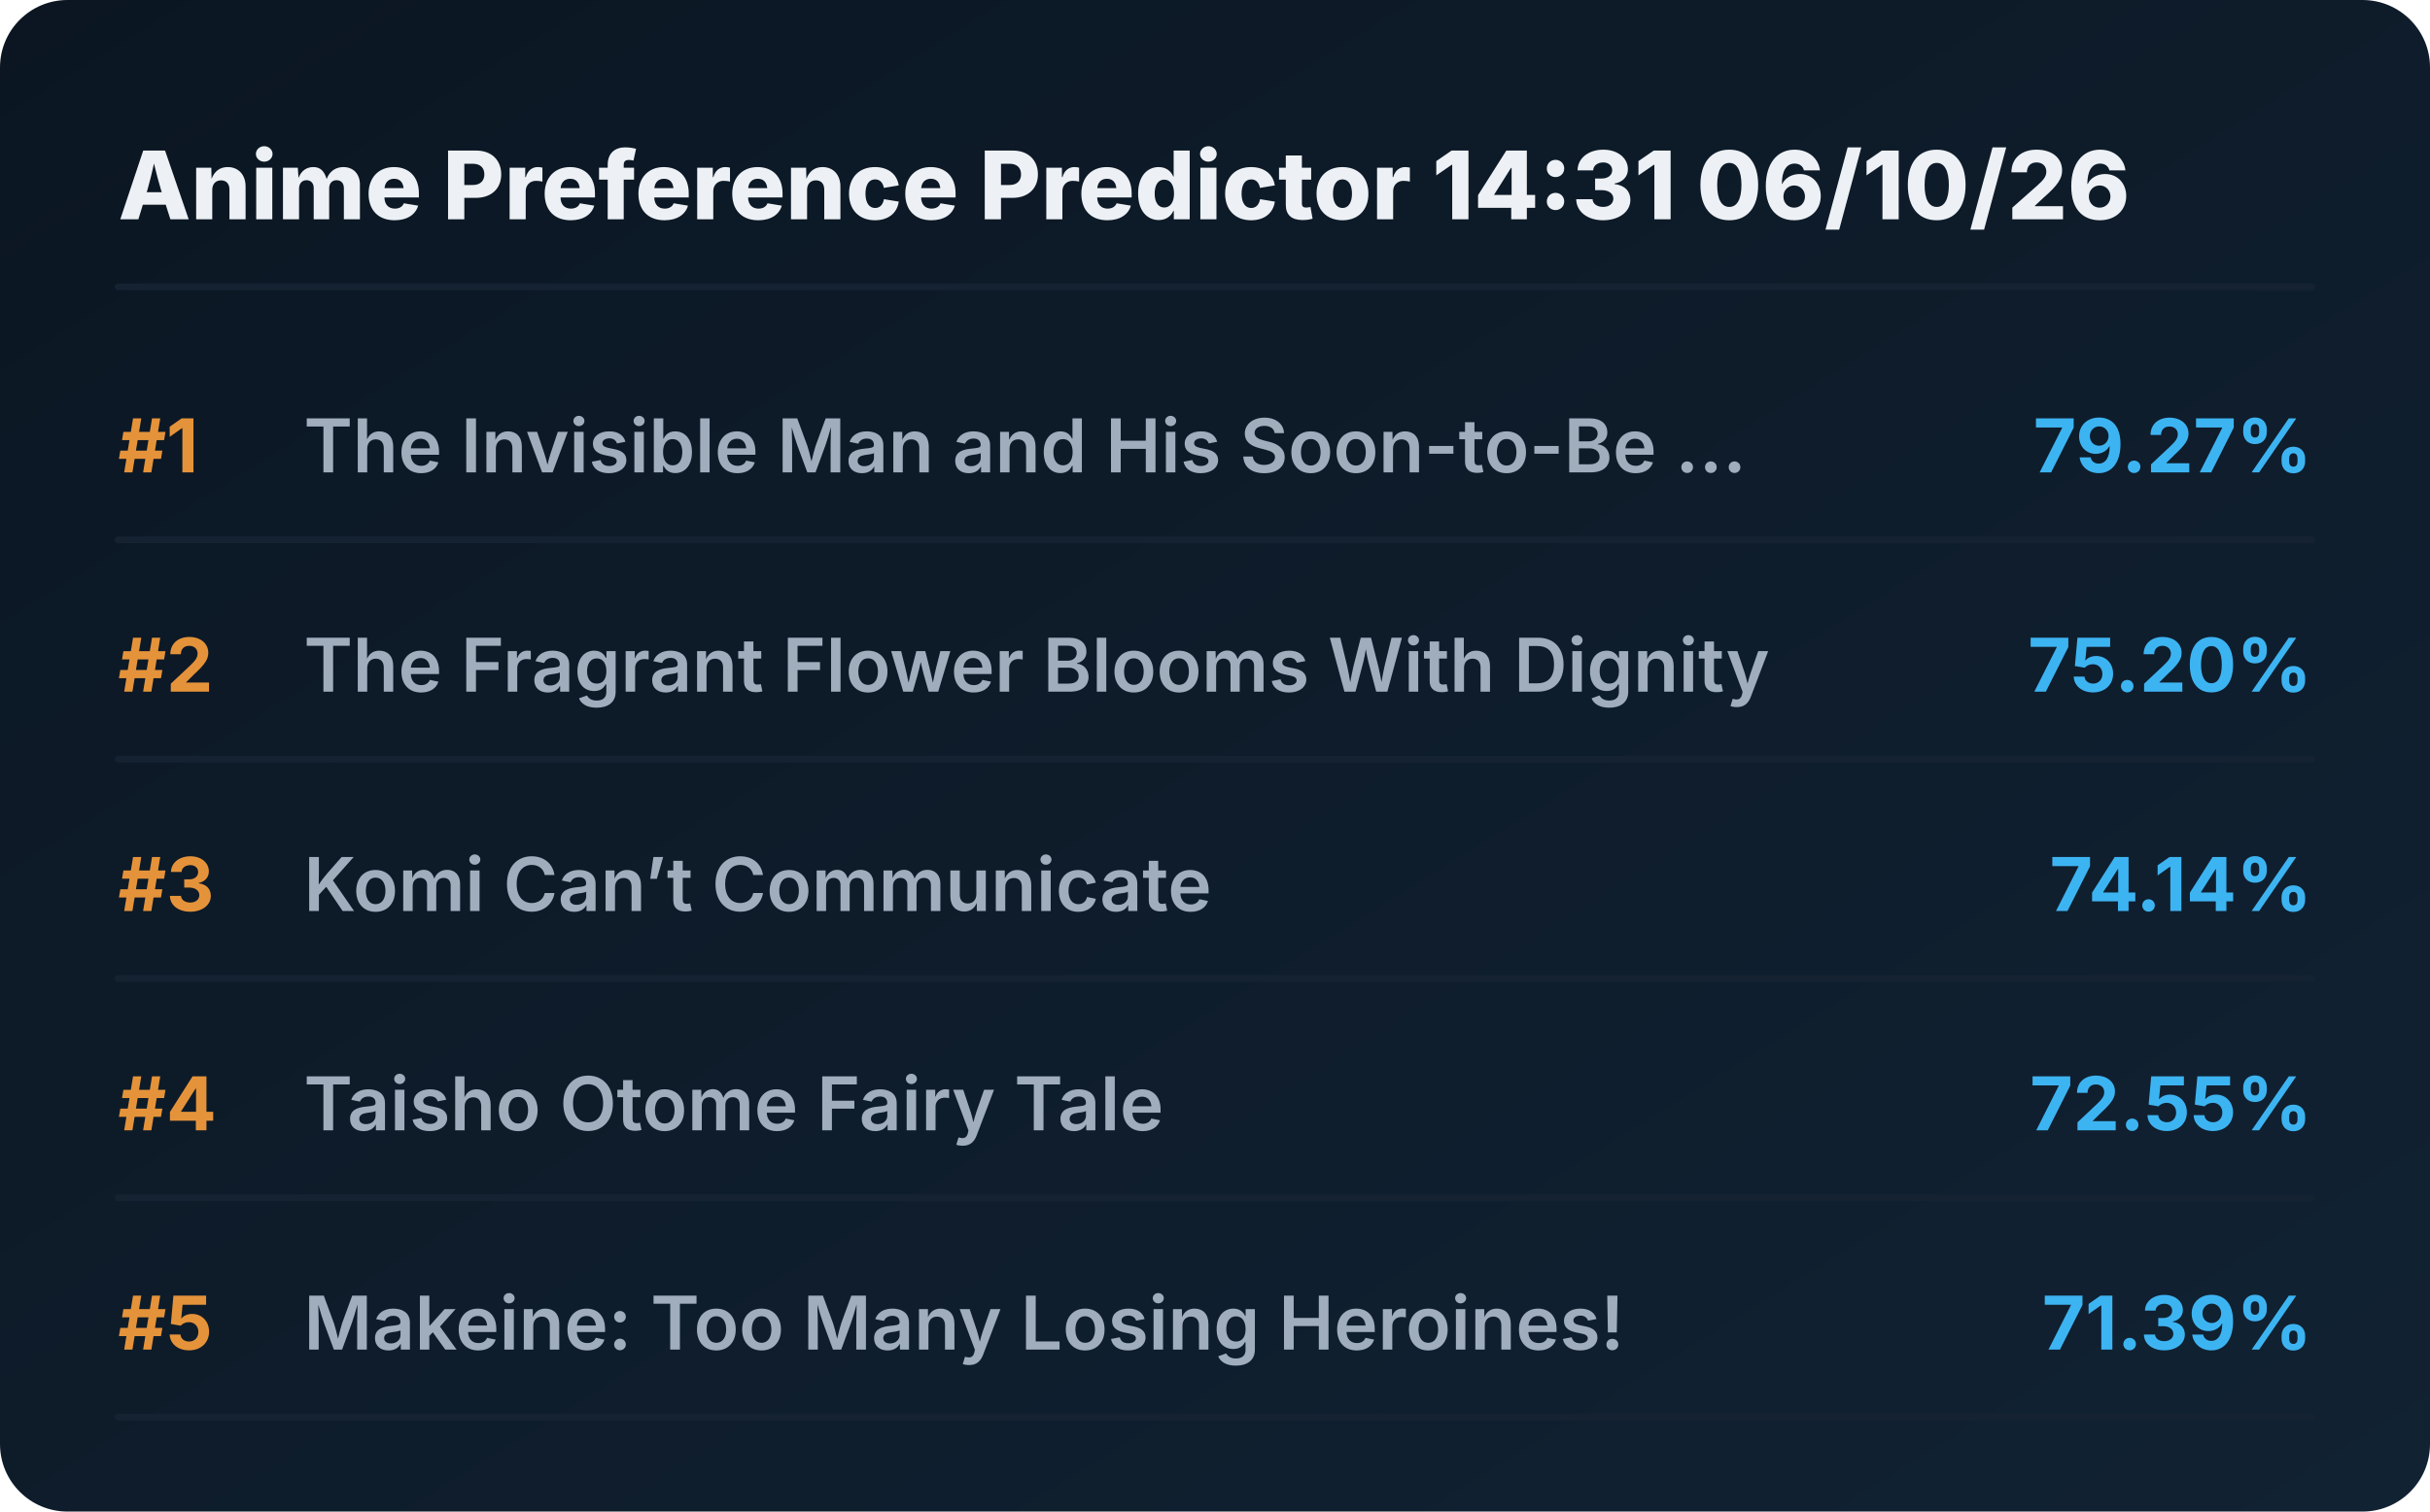
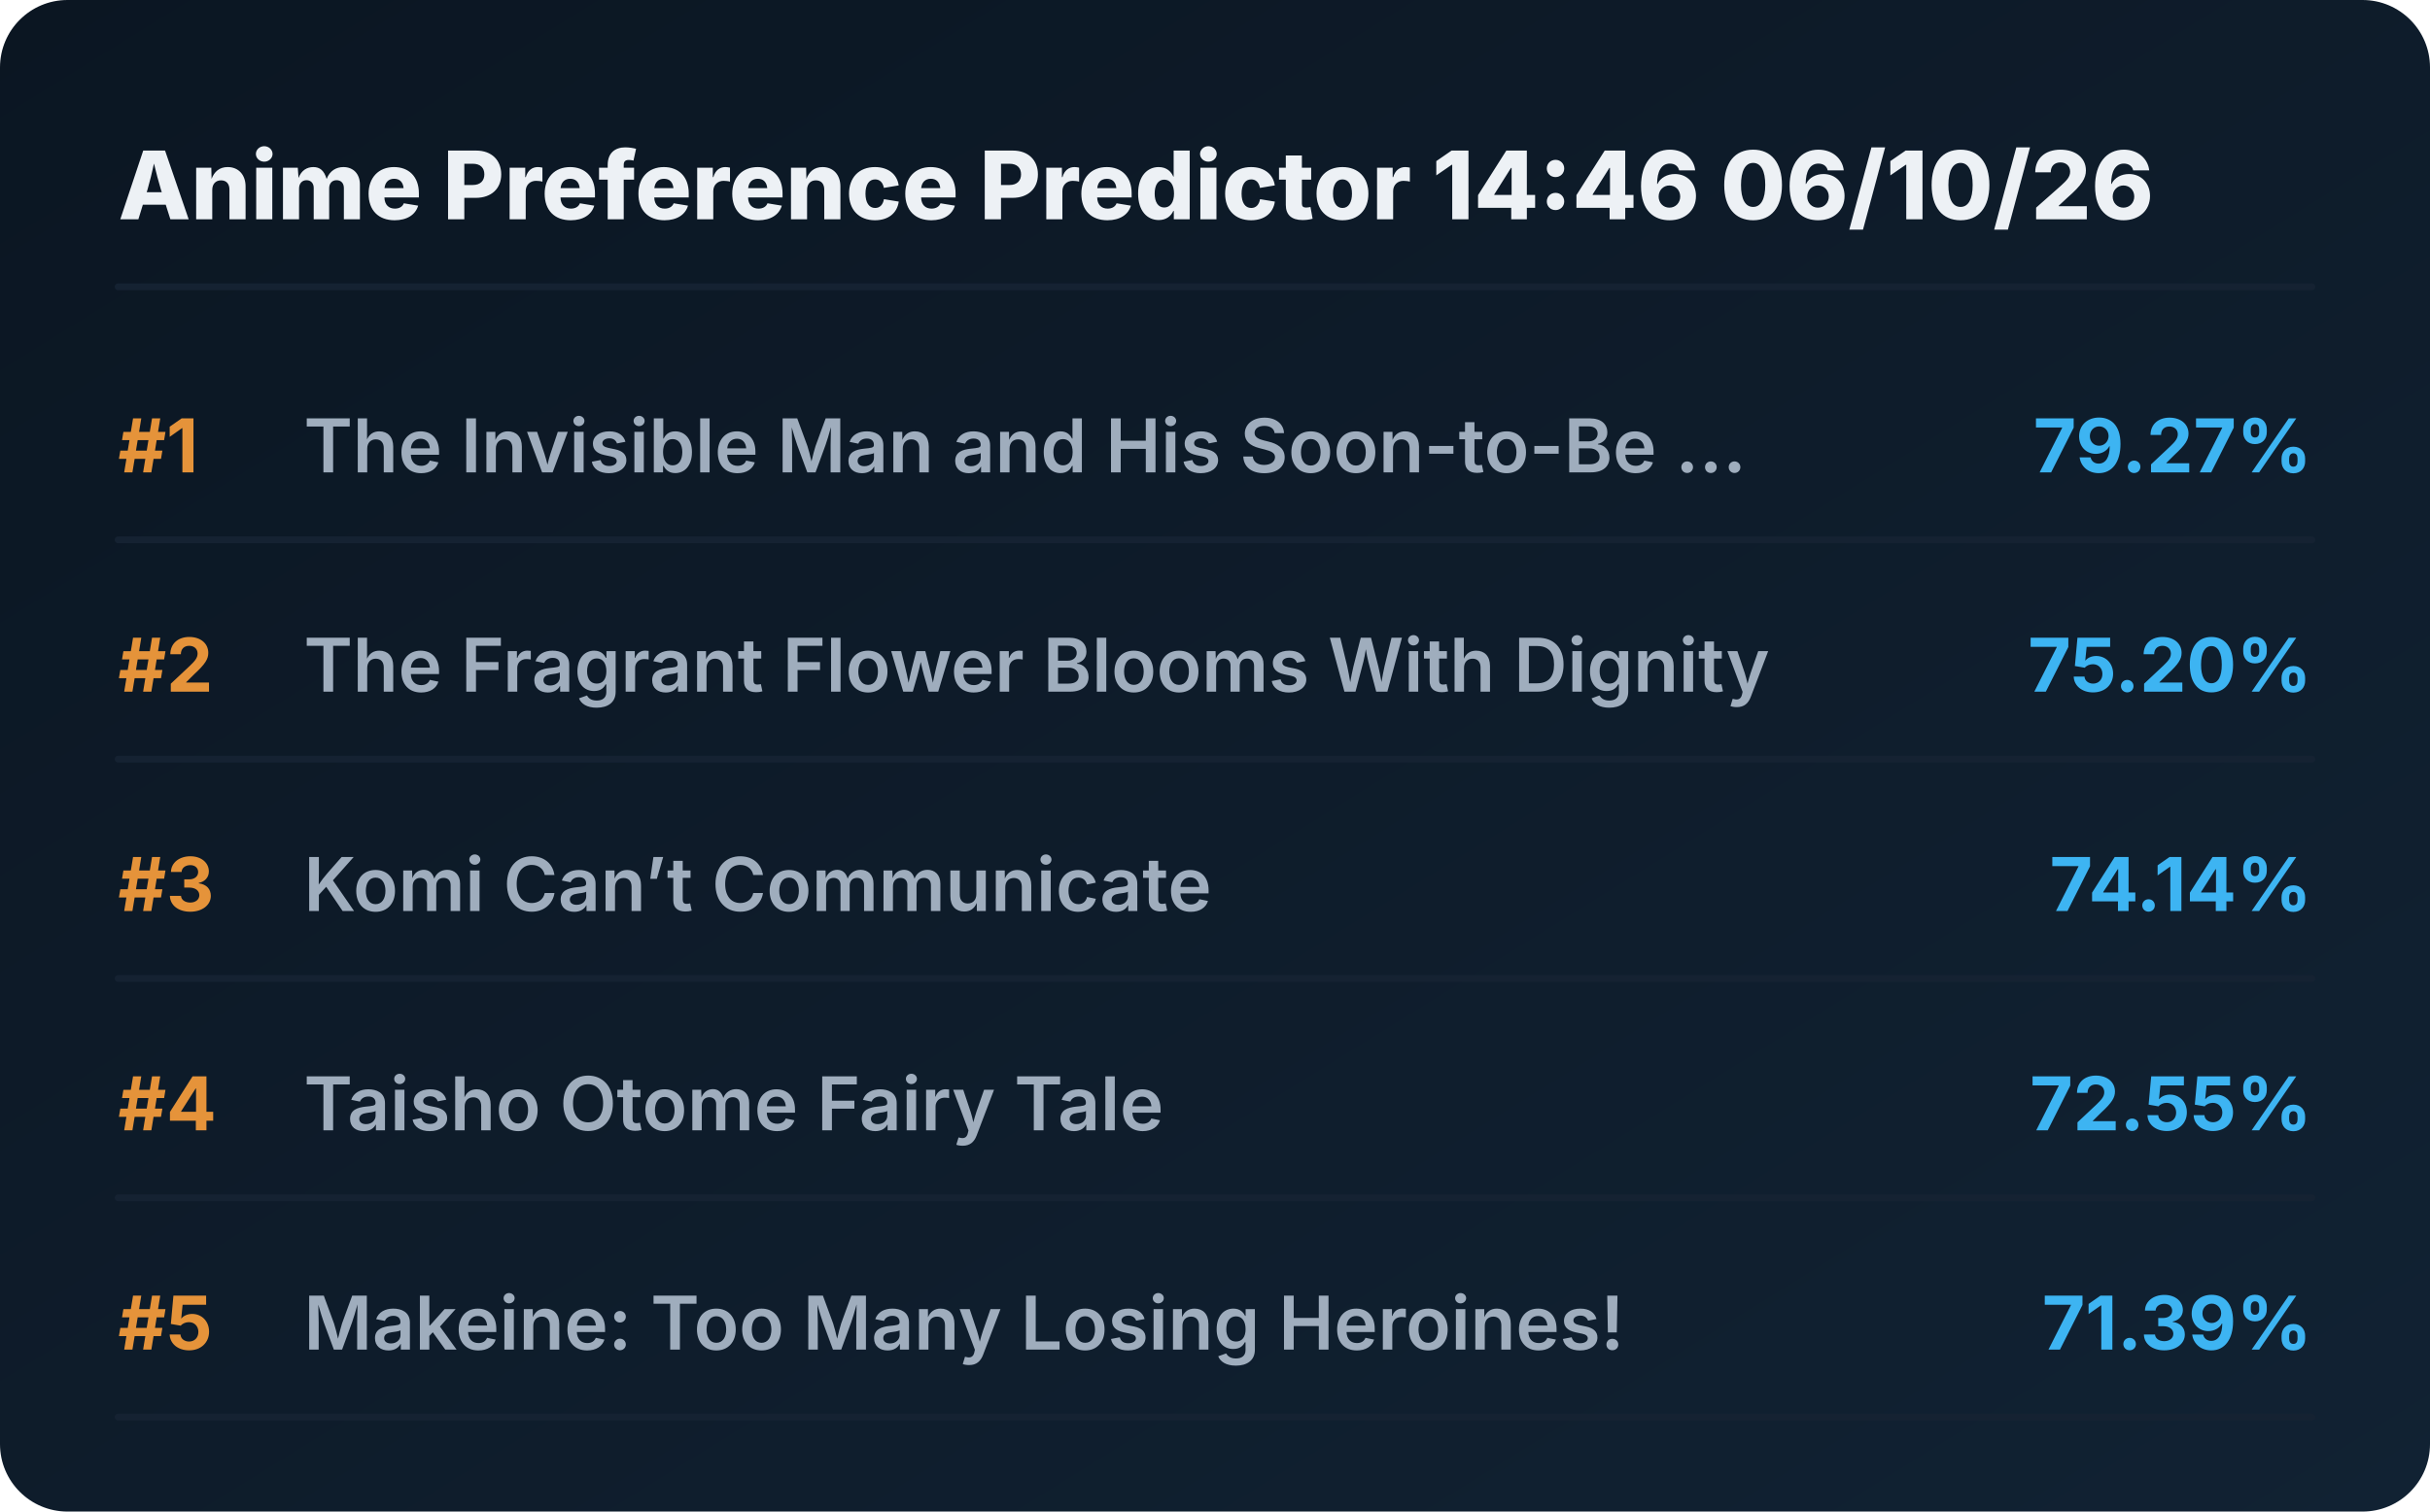
<svg xmlns="http://www.w3.org/2000/svg" viewBox="0 0 720 448" preserveAspectRatio="xMidYMid meet" style="width: 100%; height: auto; max-width: 720px;">
  <defs>
    <linearGradient id="boxGrad" x1="0%" y1="0%" x2="100%" y2="100%">
      <stop offset="0%" stop-color="#0b1622" />
      <stop offset="100%" stop-color="#112233" />
    </linearGradient>
    <clipPath id="titleClip">
      <rect x="90" y="0" width="510" height="100%" />
    </clipPath>
  </defs>
  <style>
    .bg { fill: url(#boxGrad); rx: 20px; }
    .header { font-family: 'Overpass', 'Inter', system-ui, sans-serif; font-weight: 800; font-size: 28px; fill: #edf1f5; }
    .rank { font-family: 'Overpass', 'Inter', system-ui, sans-serif; font-weight: 700; font-size: 22px; fill: #e5933a; }
    .title { font-family: 'Overpass', 'Inter', system-ui, sans-serif; font-weight: 600; font-size: 22px; fill: #9fadbd; }
    .score { font-family: 'Overpass', 'Inter', system-ui, sans-serif; font-weight: 700; font-size: 22px; fill: #3db4f2; }
    .line { stroke: #152232; stroke-width: 2; stroke-linecap: round; }
  </style>
  <rect class="bg" width="720" height="448" />
-   <text x="35" y="65" class="header">Anime Preference Predictor 14:31 06/10/26</text>
+   <text x="35" y="65" class="header">Anime Preference Predictor 14:46 06/10/26</text>
  <line x1="35" y1="85" x2="685" y2="85" class="line" />
  <g transform="translate(0, 0)">
    <text x="35" y="140" class="rank">#1</text>
    <text x="90" y="140" class="title">The Invisible Man and His Soon-to-Be ...</text>
    <text x="685" y="140" class="score" text-anchor="end">79.27%</text>
    <line x1="35" y1="160" x2="685" y2="160" class="line" />
  </g>
  <g transform="translate(0, 65)">
    <text x="35" y="140" class="rank">#2</text>
    <text x="90" y="140" class="title">The Fragrant Flower Blooms With Dignity</text>
    <text x="685" y="140" class="score" text-anchor="end">75.20%</text>
    <line x1="35" y1="160" x2="685" y2="160" class="line" />
  </g>
  <g transform="translate(0, 130)">
    <text x="35" y="140" class="rank">#3</text>
    <text x="90" y="140" class="title">Komi Can’t Communicate</text>
    <text x="685" y="140" class="score" text-anchor="end">74.14%</text>
    <line x1="35" y1="160" x2="685" y2="160" class="line" />
  </g>
  <g transform="translate(0, 195)">
    <text x="35" y="140" class="rank">#4</text>
    <text x="90" y="140" class="title">Taisho Otome Fairy Tale</text>
    <text x="685" y="140" class="score" text-anchor="end">72.55%</text>
    <line x1="35" y1="160" x2="685" y2="160" class="line" />
  </g>
  <g transform="translate(0, 260)">
    <text x="35" y="140" class="rank">#5</text>
    <text x="90" y="140" class="title">Makeine: Too Many Losing Heroines!</text>
    <text x="685" y="140" class="score" text-anchor="end">71.39%</text>
    <line x1="35" y1="160" x2="685" y2="160" class="line" />
  </g>
</svg>
